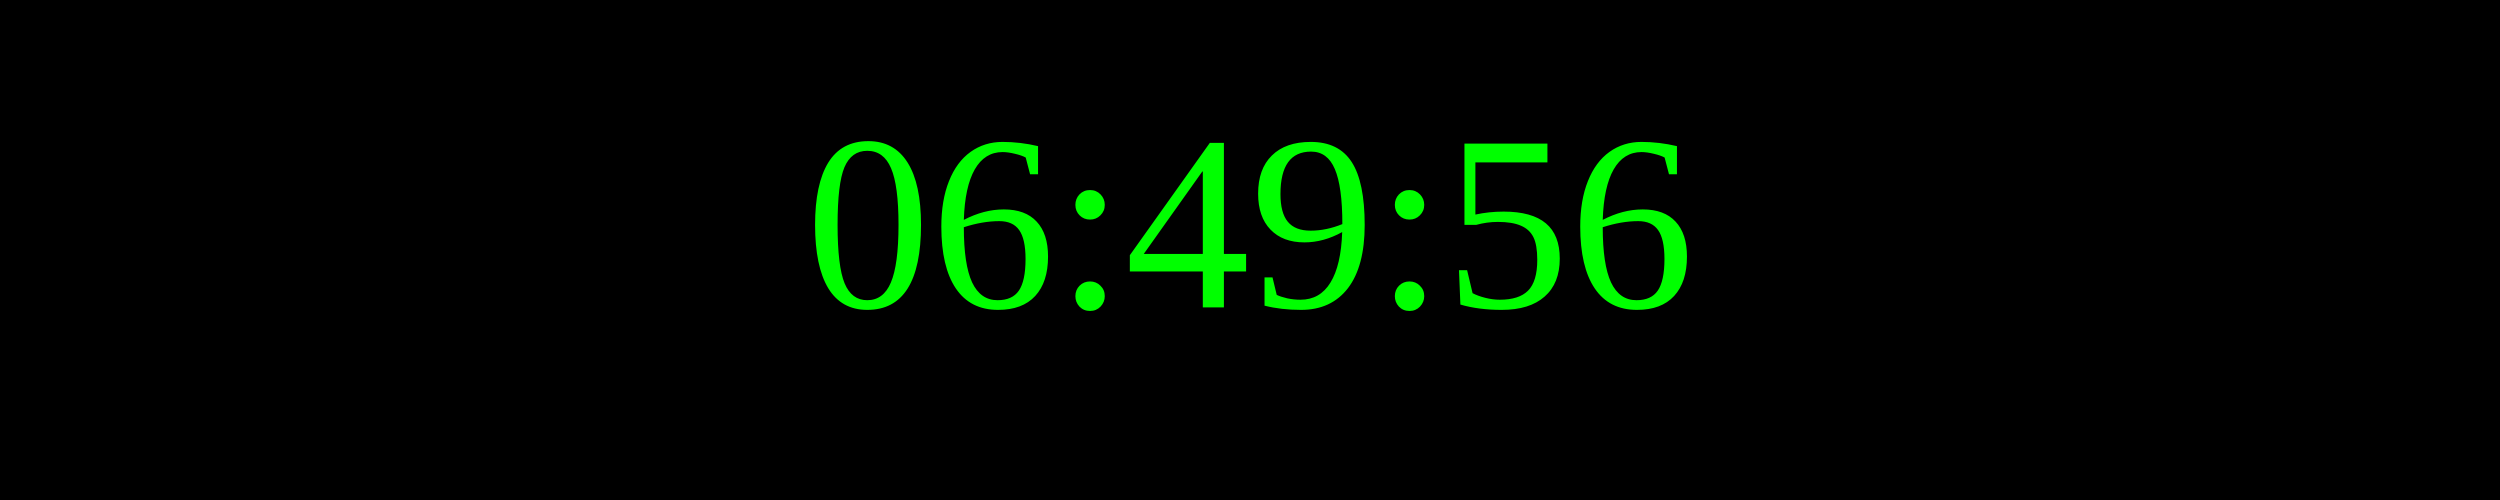
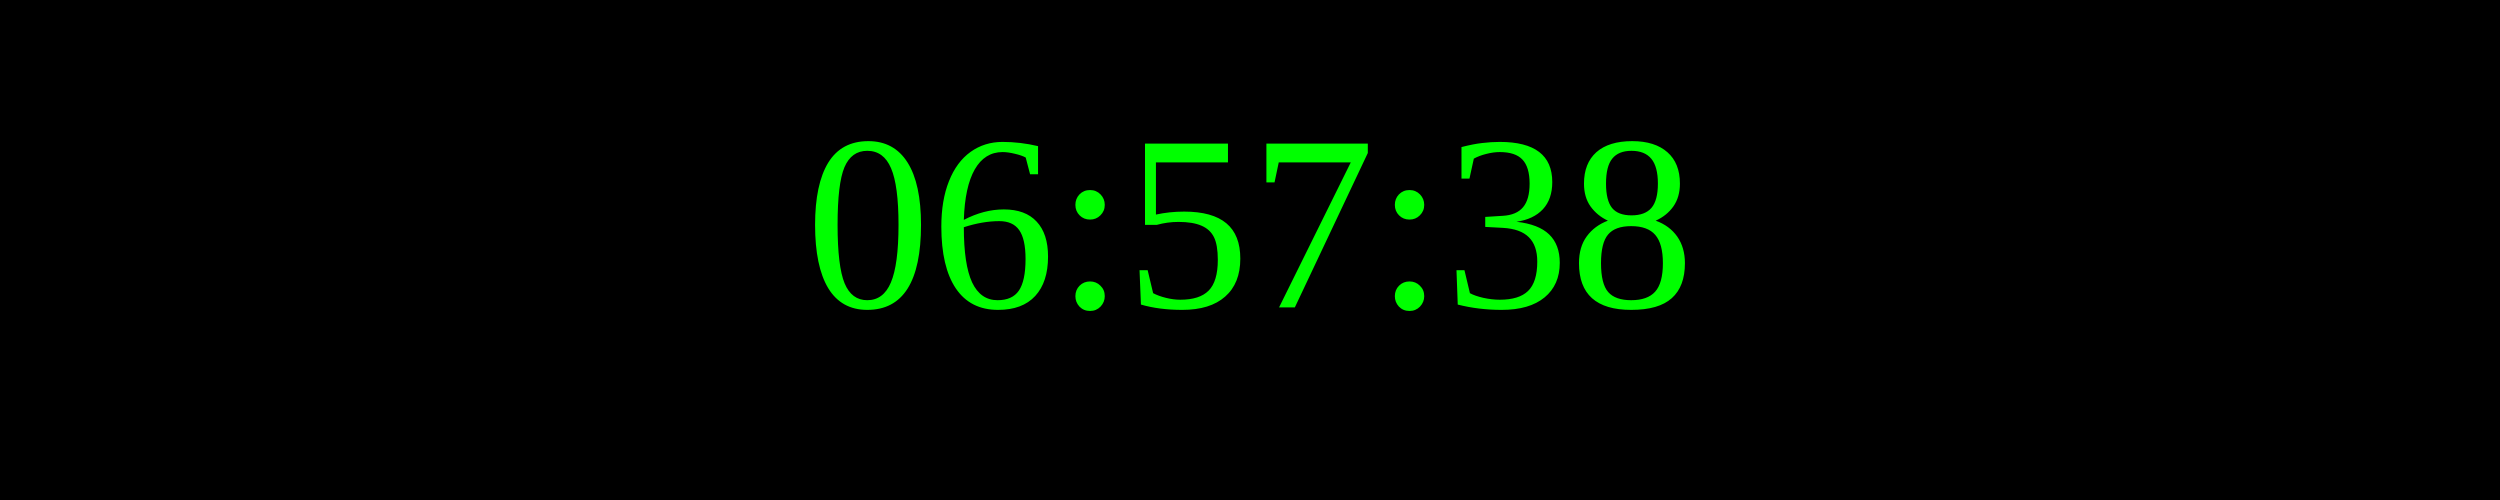
<svg xmlns="http://www.w3.org/2000/svg" width="250" height="50">
  <rect width="100%" height="100%" fill="black" />
  <text x="50%" y="50%" font-size="25" fill="lime" text-anchor="middle" dominant-baseline="middle">
- 06:49:56
+ 06:57:38
</text>
</svg>
